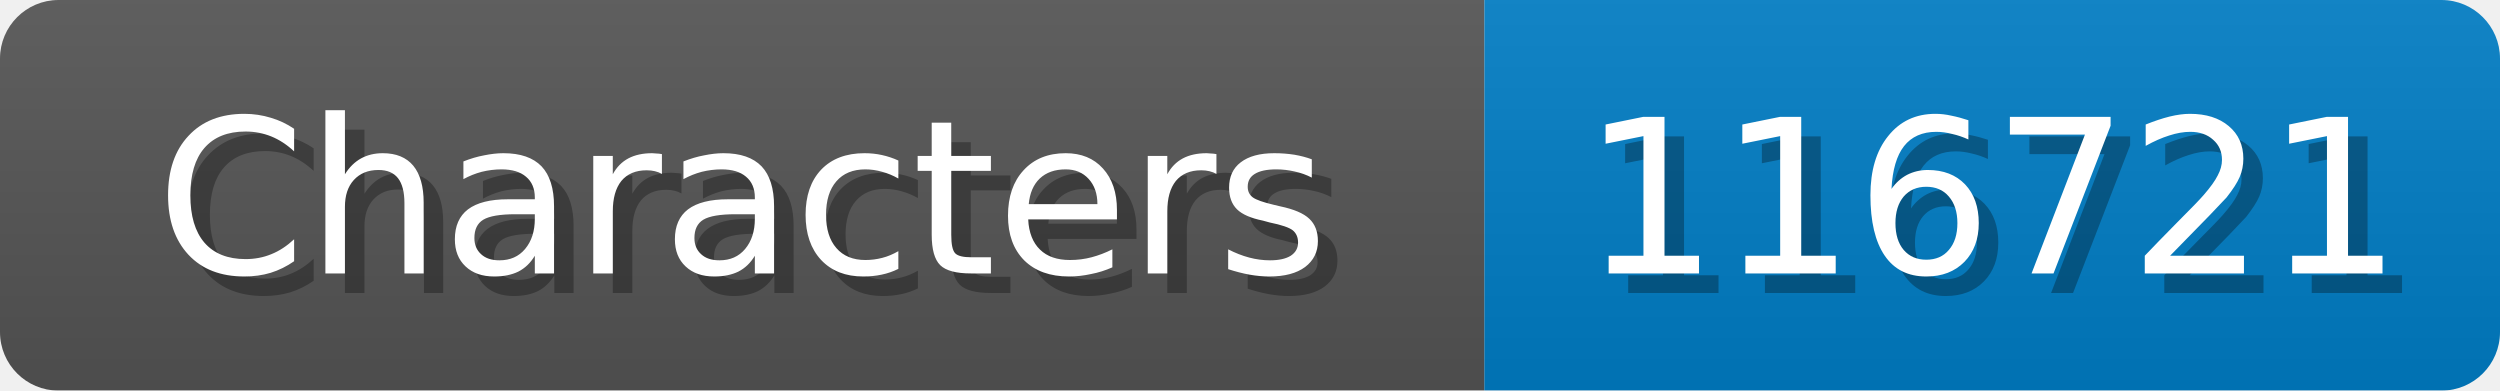
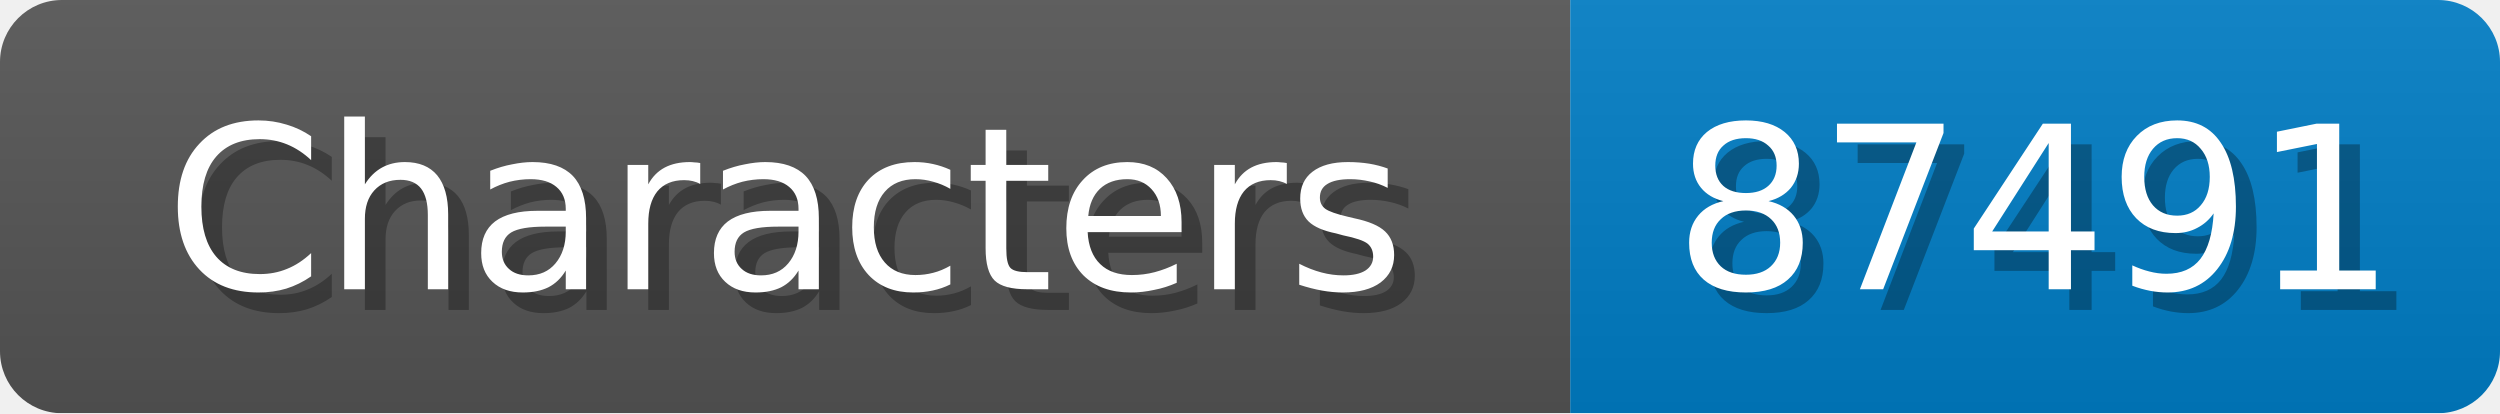
- <svg xmlns="http://www.w3.org/2000/svg" width="128" height="20">
+ <svg xmlns="http://www.w3.org/2000/svg" width="121" height="20">
  <linearGradient id="b" x2="0" y2="100%">
    <stop offset="0" stop-color="#bbb" stop-opacity=".1" />
    <stop offset="1" stop-opacity=".1" />
  </linearGradient>
  <mask id="anybadge_1">
-     <rect width="128" height="20" rx="3" fill="#fff" />
+     <rect width="121" height="20" rx="3" fill="#fff" />
  </mask>
  <g mask="url(#anybadge_1)">
    <path fill="#555" d="M0 0h76v20H0z" />
-     <path fill="#007ec6" d="M76 0h52v20H76z" />
-     <path fill="url(#b)" d="M0 0h128v20H0z" />
+     <path fill="#007ec6" d="M76 0h45v20H76z" />
+     <path fill="url(#b)" d="M0 0h121v20H0z" />
  </g>
  <g fill="#fff" text-anchor="middle" font-family="DejaVu Sans,Verdana,Geneva,sans-serif" font-size="11">
    <text x="39.0" y="15" fill="#010101" fill-opacity=".3">Characters</text>
    <text x="38.0" y="14">Characters</text>
  </g>
  <g fill="#fff" text-anchor="middle" font-family="DejaVu Sans,Verdana,Geneva,sans-serif" font-size="11">
-     <text x="103.0" y="15" fill="#010101" fill-opacity=".3">116721</text>
-     <text x="102.0" y="14">116721</text>
+     <text x="99.5" y="15" fill="#010101" fill-opacity=".3">87491</text>
+     <text x="98.5" y="14">87491</text>
  </g>
</svg>
